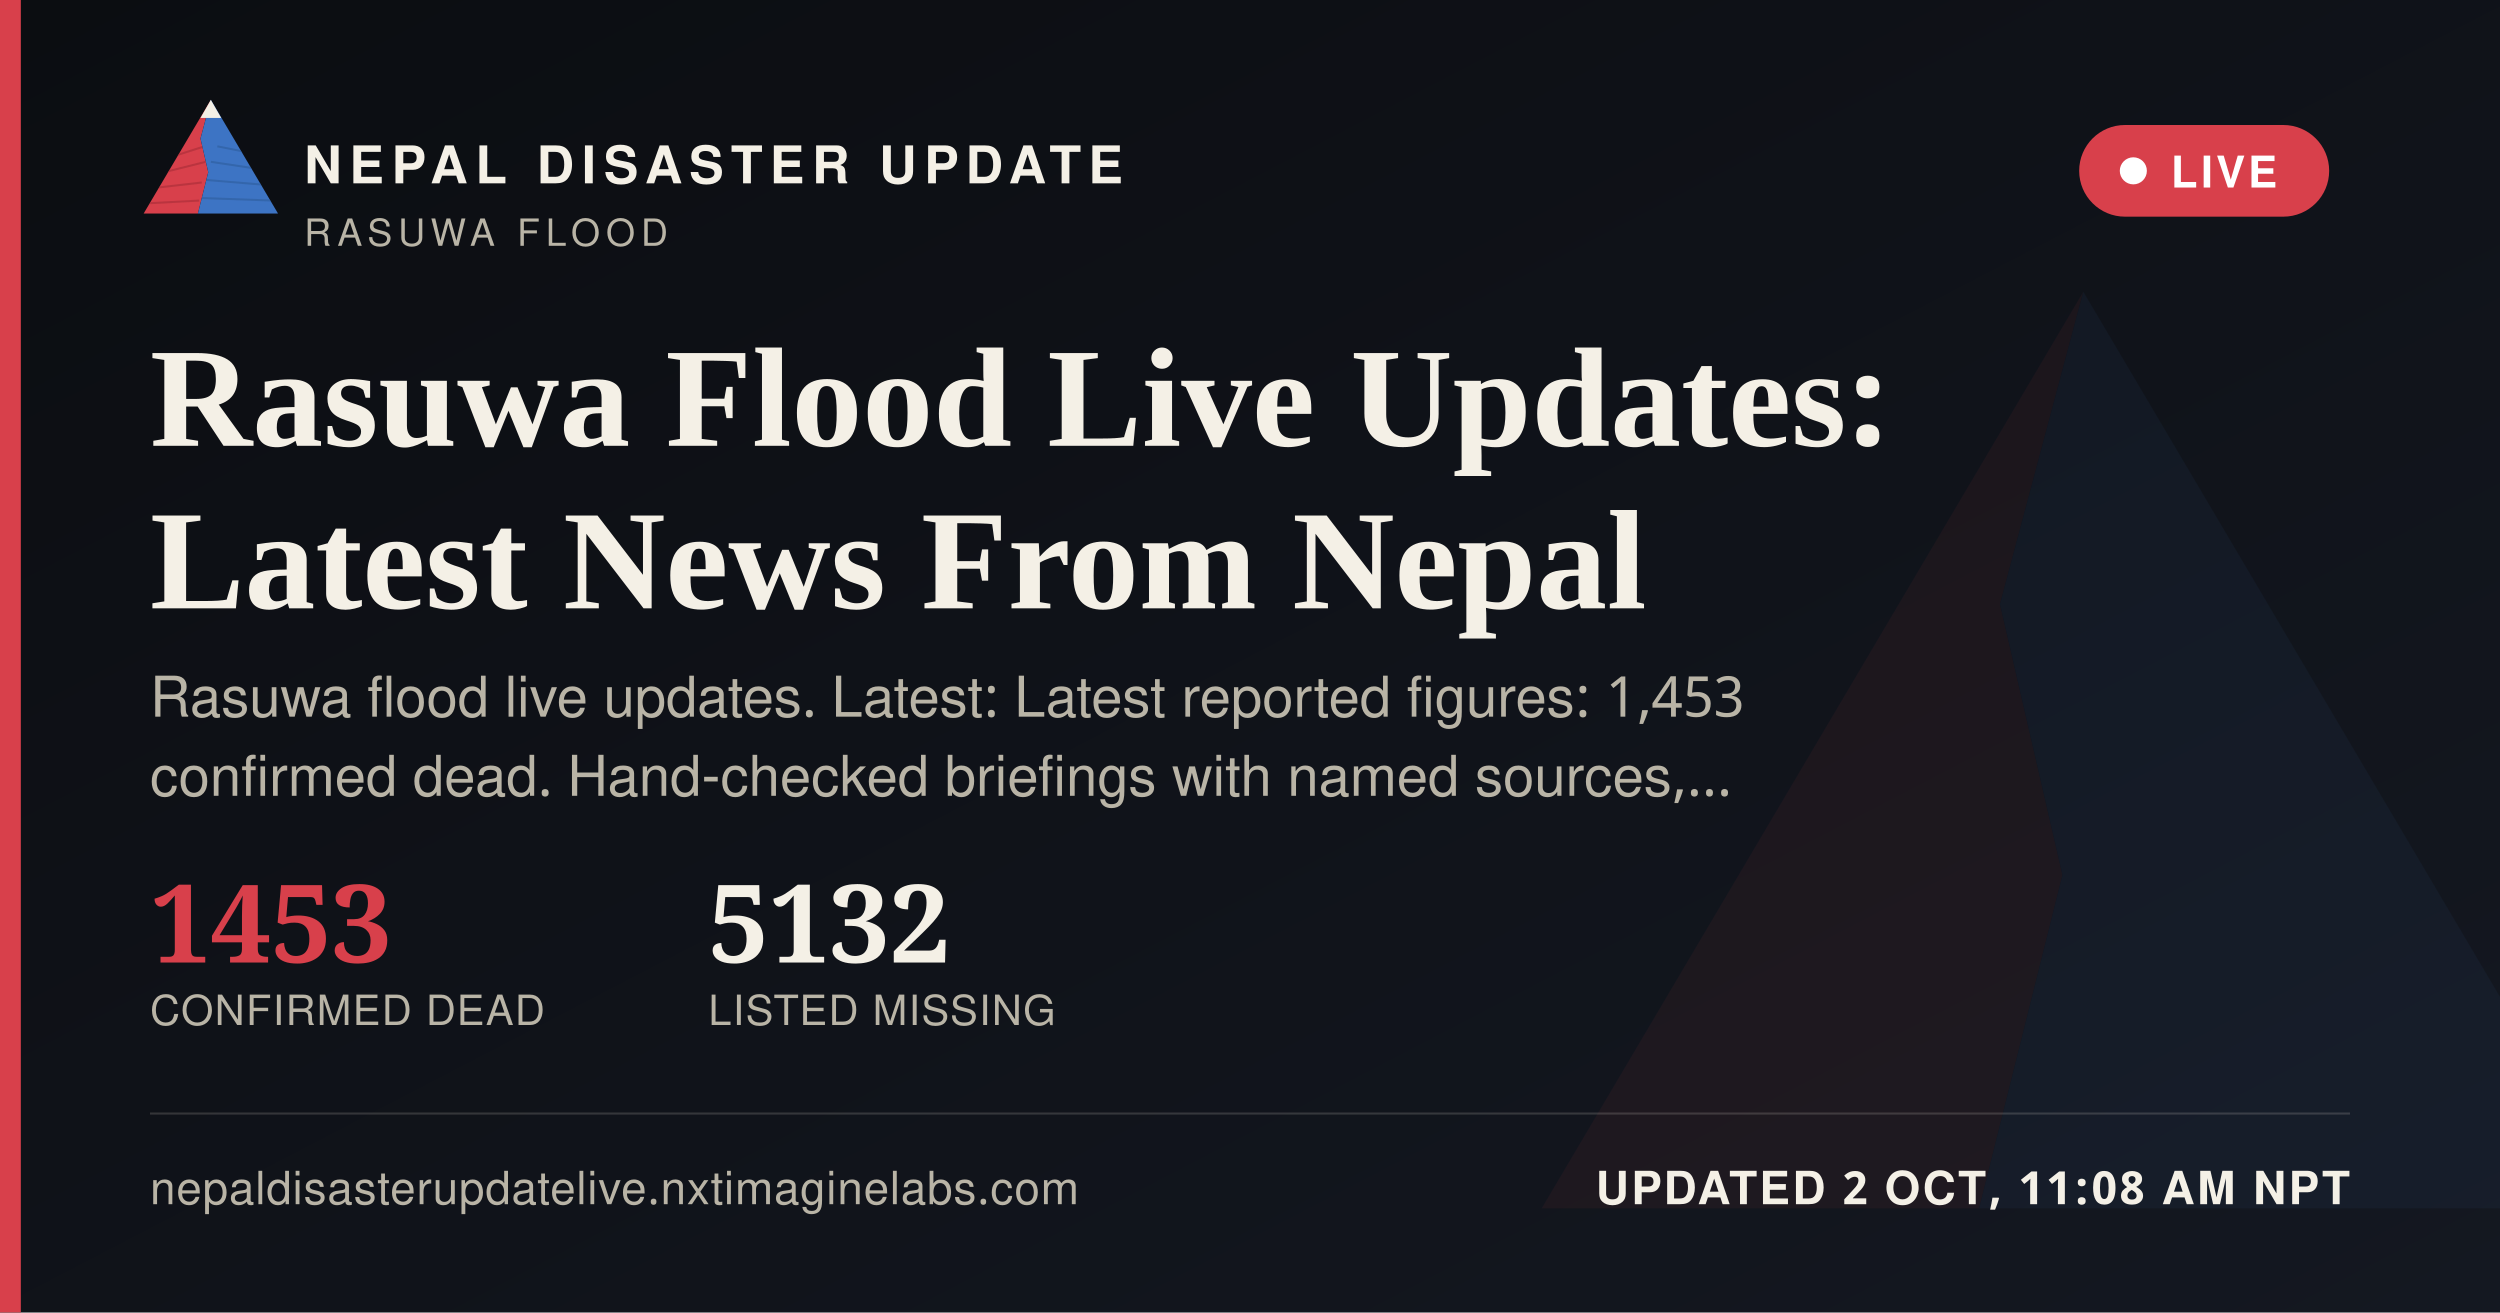
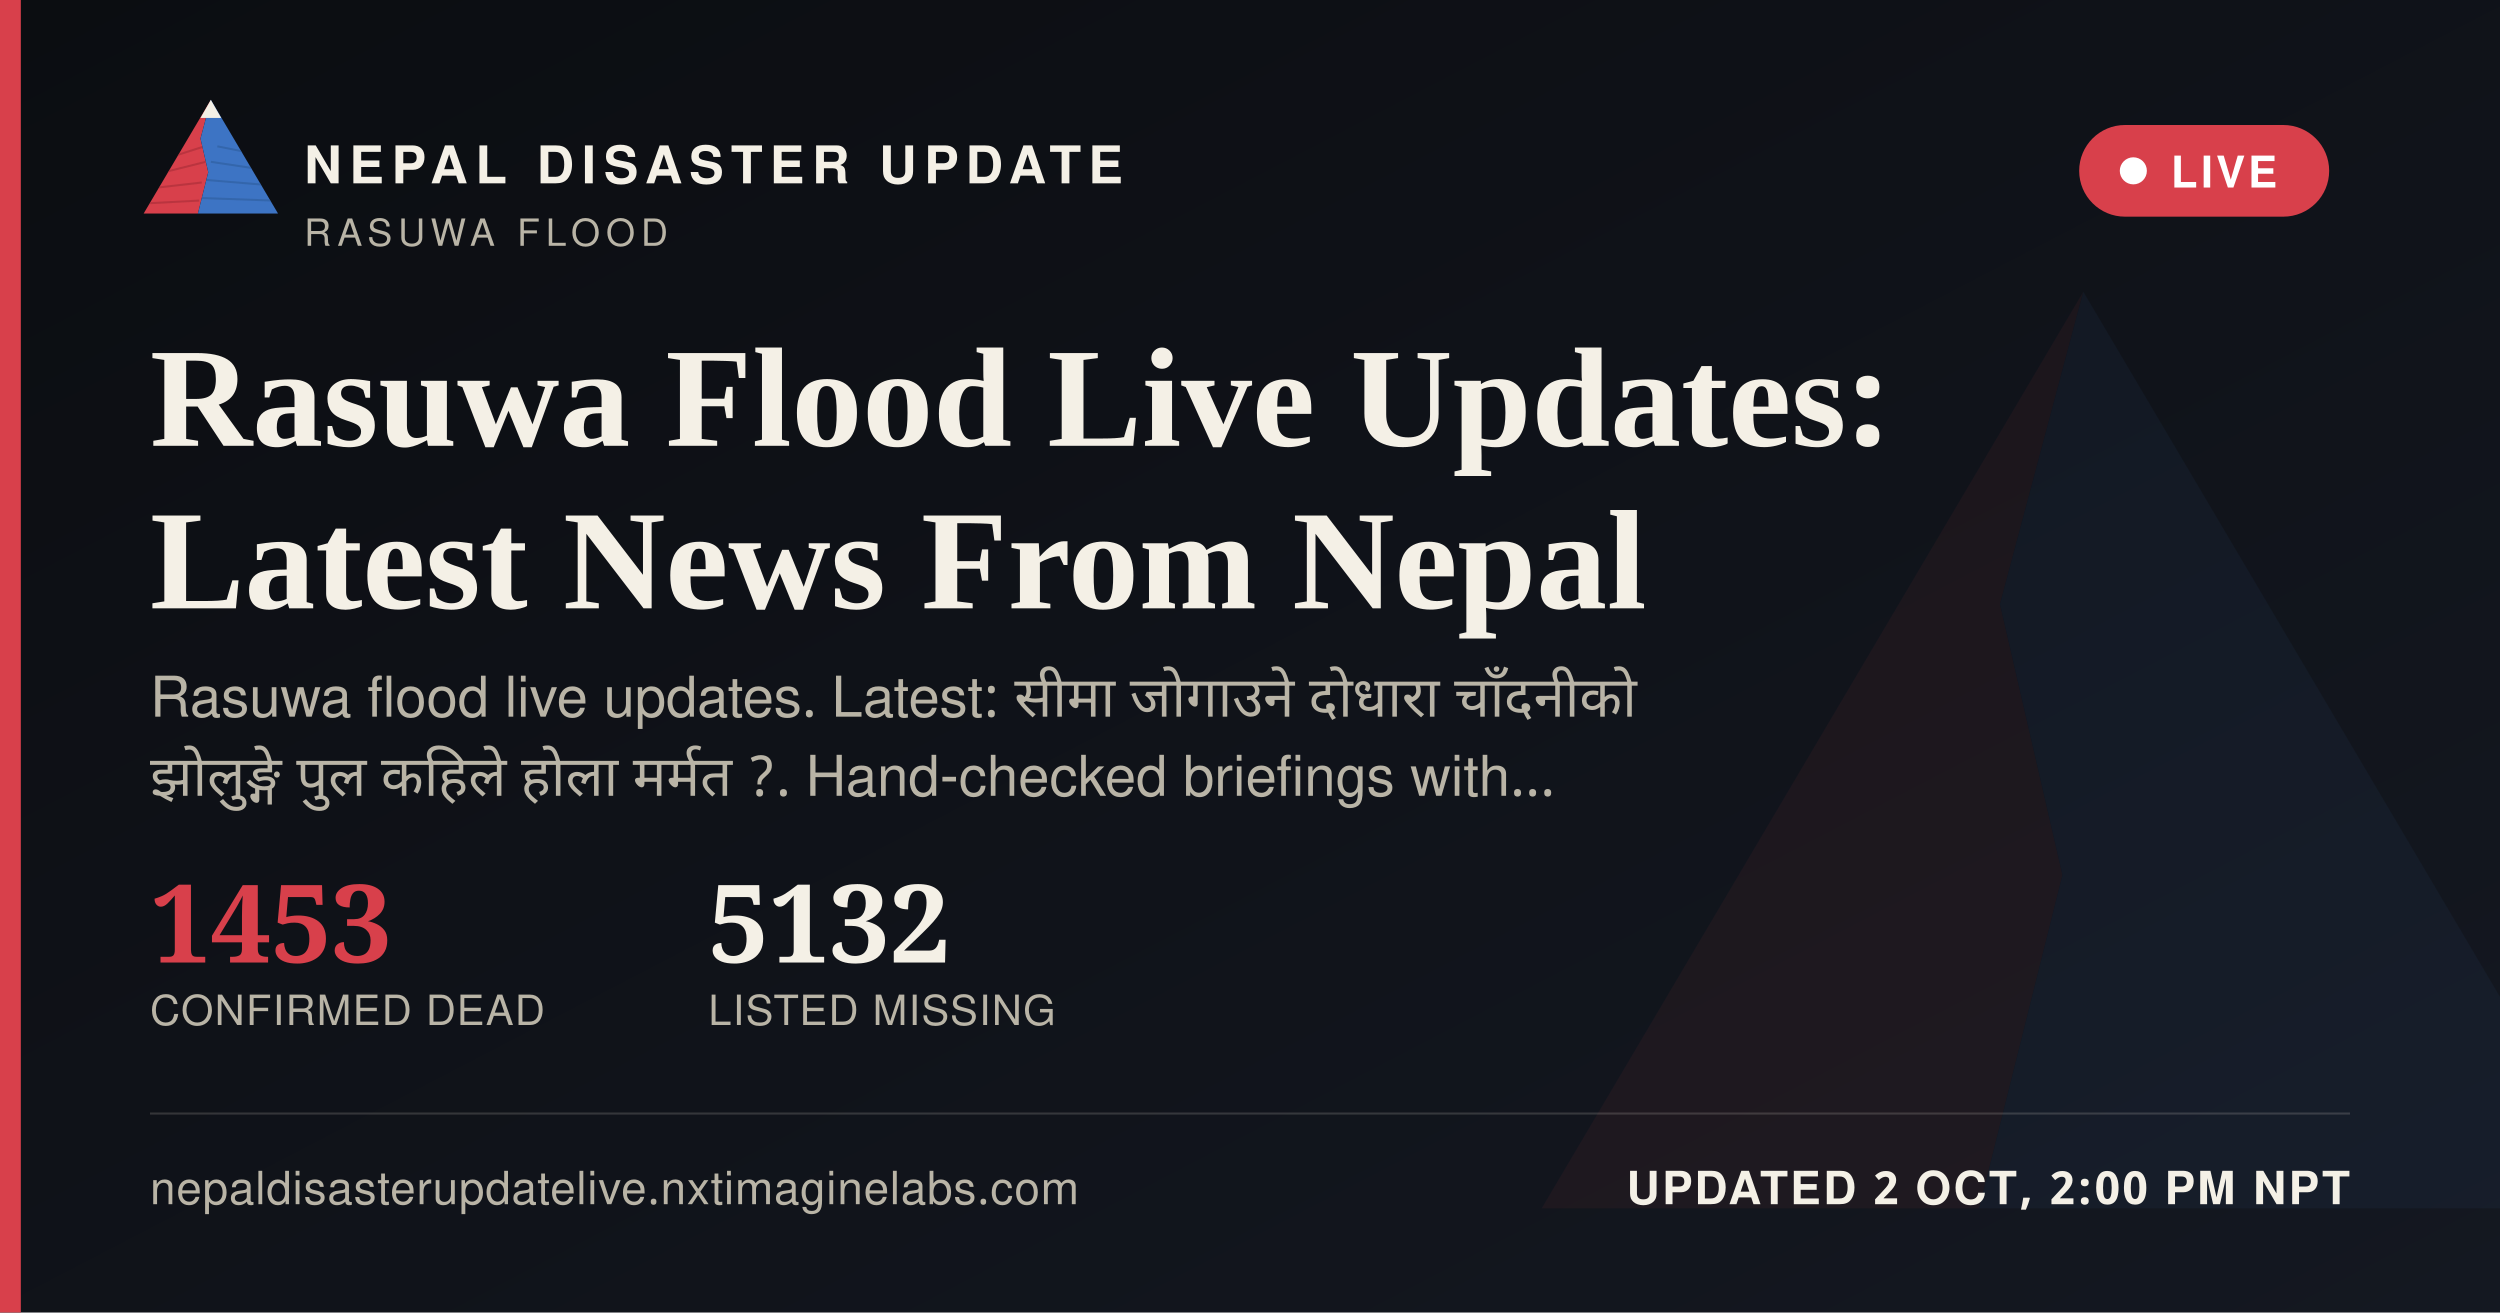
<svg xmlns="http://www.w3.org/2000/svg" width="1200" height="630" viewBox="0 0 1200 630">
  <defs>
    <linearGradient id="ogbg" x1="0" y1="0" x2="1" y2="1">
      <stop offset="0" stop-color="#0B0D11" />
      <stop offset="1" stop-color="#141821" />
    </linearGradient>
  </defs>
  <rect width="1200" height="630" fill="url(#ogbg)" />
  <g transform="translate(700,60) scale(5)" opacity="0.06">
    <polygon points="60,16 52,46 58,72 50,104 8,104" fill="#D8404B" />
    <polygon points="60,16 112,104 50,104 58,72 52,46" fill="#3D74C4" />
  </g>
  <rect x="0" y="0" width="10" height="630" fill="#D8404B" />
  <g transform="translate(64,38) scale(0.62)">
    <g>
      <defs>
        <clipPath id="ogLc">
          <polygon points="60,16 52,46 58,72 50,104 8,104" />
        </clipPath>
        <clipPath id="ogRc">
          <polygon points="60,16 112,104 50,104 58,72 52,46" />
        </clipPath>
      </defs>
      <polygon points="60,16 52,46 58,72 50,104 8,104" fill="#D8404B" />
      <g clip-path="url(#ogLc)" stroke="#A32A34" stroke-width="1.6" fill="none" opacity="0.55">
        <path d="M30,60 L55,52" />
        <path d="M24,72 L56,64" />
        <path d="M18,84 L53,80" />
        <path d="M13,96 L51,94" />
      </g>
      <polygon points="60,16 112,104 50,104 58,72 52,46" fill="#3D74C4" />
      <g clip-path="url(#ogRc)" stroke="#2A5793" stroke-width="1.6" fill="none" opacity="0.5">
        <path d="M65,52 L95,58" />
        <path d="M60,64 L100,70" />
        <path d="M56,78 L104,82" />
        <path d="M52,92 L108,94" />
      </g>
      <polygon points="60,16 52,30 68,30" fill="#F4F0E6" />
    </g>
  </g>
  <text x="146" y="88" font-family="'Public Sans', 'Noto Sans Devanagari', 'Helvetica Neue', Helvetica, Arial, sans-serif" font-size="25" font-weight="800" letter-spacing="3.6" fill="#F4F0E6">NEPAL DISASTER UPDATE</text>
  <text x="146" y="118" font-family="'Public Sans', 'Noto Sans Devanagari', 'Helvetica Neue', Helvetica, Arial, sans-serif" font-size="18" letter-spacing="2.8" fill="#B9B4A6">RASUWA FLOOD</text>
  <g>
    <rect x="998" y="60" width="120" height="44" rx="22" fill="#D8404B" stroke="none" />
    <circle cx="1024" cy="82" r="6.5" fill="#FFFFFF" />
    <text x="1042" y="90" font-family="'Public Sans', 'Noto Sans Devanagari', 'Helvetica Neue', Helvetica, Arial, sans-serif" font-size="21" font-weight="700" letter-spacing="1.6" fill="#FFFFFF">LIVE</text>
  </g>
  <text x="72" y="214" font-family="Newsreader, 'Noto Serif Devanagari', Georgia, 'Times New Roman', serif" font-size="68" font-weight="600" fill="#F4F0E6">Rasuwa Flood Live Updates:</text>
  <text x="72" y="292" font-family="Newsreader, 'Noto Serif Devanagari', Georgia, 'Times New Roman', serif" font-size="68" font-weight="600" fill="#F4F0E6">Latest News From Nepal</text>
-   <text x="72" y="344" font-family="'Public Sans', 'Noto Sans Devanagari', 'Helvetica Neue', Helvetica, Arial, sans-serif" font-size="27" fill="#B9B4A6">Rasuwa flood live updates. Latest: Latest reported figures: 1,453</text>
-   <text x="72" y="382" font-family="'Public Sans', 'Noto Sans Devanagari', 'Helvetica Neue', Helvetica, Arial, sans-serif" font-size="27" fill="#B9B4A6">confirmed dead. Hand-checked briefings with named sources,…</text>
+   <text x="72" y="344" font-family="'Public Sans', 'Noto Sans Devanagari', 'Helvetica Neue', Helvetica, Arial, sans-serif" font-size="27" fill="#B9B4A6" word-spacing="6">Rasuwa flood live updates. Latest: सीमा जोगाउने दोधारा चाँदनीको</text>
+   <text x="72" y="382" font-family="'Public Sans', 'Noto Sans Devanagari', 'Helvetica Neue', Helvetica, Arial, sans-serif" font-size="27" fill="#B9B4A6" word-spacing="6">झोलुङ्गे पुल कहिले होला मर्मत ?. Hand-checked briefings with…</text>
  <g transform="translate(72,462)">
    <text x="0" y="0" font-family="Newsreader, 'Noto Serif Devanagari', Georgia, 'Times New Roman', serif" font-size="52" font-weight="600" fill="#D8404B">1453</text>
    <text x="0" y="30" font-family="'Public Sans', 'Noto Sans Devanagari', 'Helvetica Neue', Helvetica, Arial, sans-serif" font-size="20" letter-spacing="0.6" fill="#B9B4A6">CONFIRMED DEAD</text>
    <text x="268" y="0" font-family="Newsreader, 'Noto Serif Devanagari', Georgia, 'Times New Roman', serif" font-size="52" font-weight="600" fill="#F4F0E6">5132</text>
    <text x="268" y="30" font-family="'Public Sans', 'Noto Sans Devanagari', 'Helvetica Neue', Helvetica, Arial, sans-serif" font-size="20" letter-spacing="0.6" fill="#B9B4A6">LISTED MISSING</text>
  </g>
  <rect x="72" y="534" width="1056" height="1" fill="rgba(244,240,230,0.16)" />
  <text x="72" y="578" font-family="'Public Sans', 'Noto Sans Devanagari', 'Helvetica Neue', Helvetica, Arial, sans-serif" font-size="22" fill="#B9B4A6" letter-spacing="0.4">nepaldisasterupdatelive.nxtimaginelabs.com</text>
-   <text x="1128" y="578" text-anchor="end" font-family="'Public Sans', 'Noto Sans Devanagari', 'Helvetica Neue', Helvetica, Arial, sans-serif" font-size="22" font-weight="700" letter-spacing="1.2" fill="#F4F0E6">UPDATED 2 OCT, 11:08 AM NPT</text>
+   <text x="1128" y="578" text-anchor="end" font-family="'Public Sans', 'Noto Sans Devanagari', 'Helvetica Neue', Helvetica, Arial, sans-serif" font-size="22" font-weight="700" letter-spacing="1.2" fill="#F4F0E6">UPDATED 2 OCT, 2:00 PM NPT</text>
</svg>
